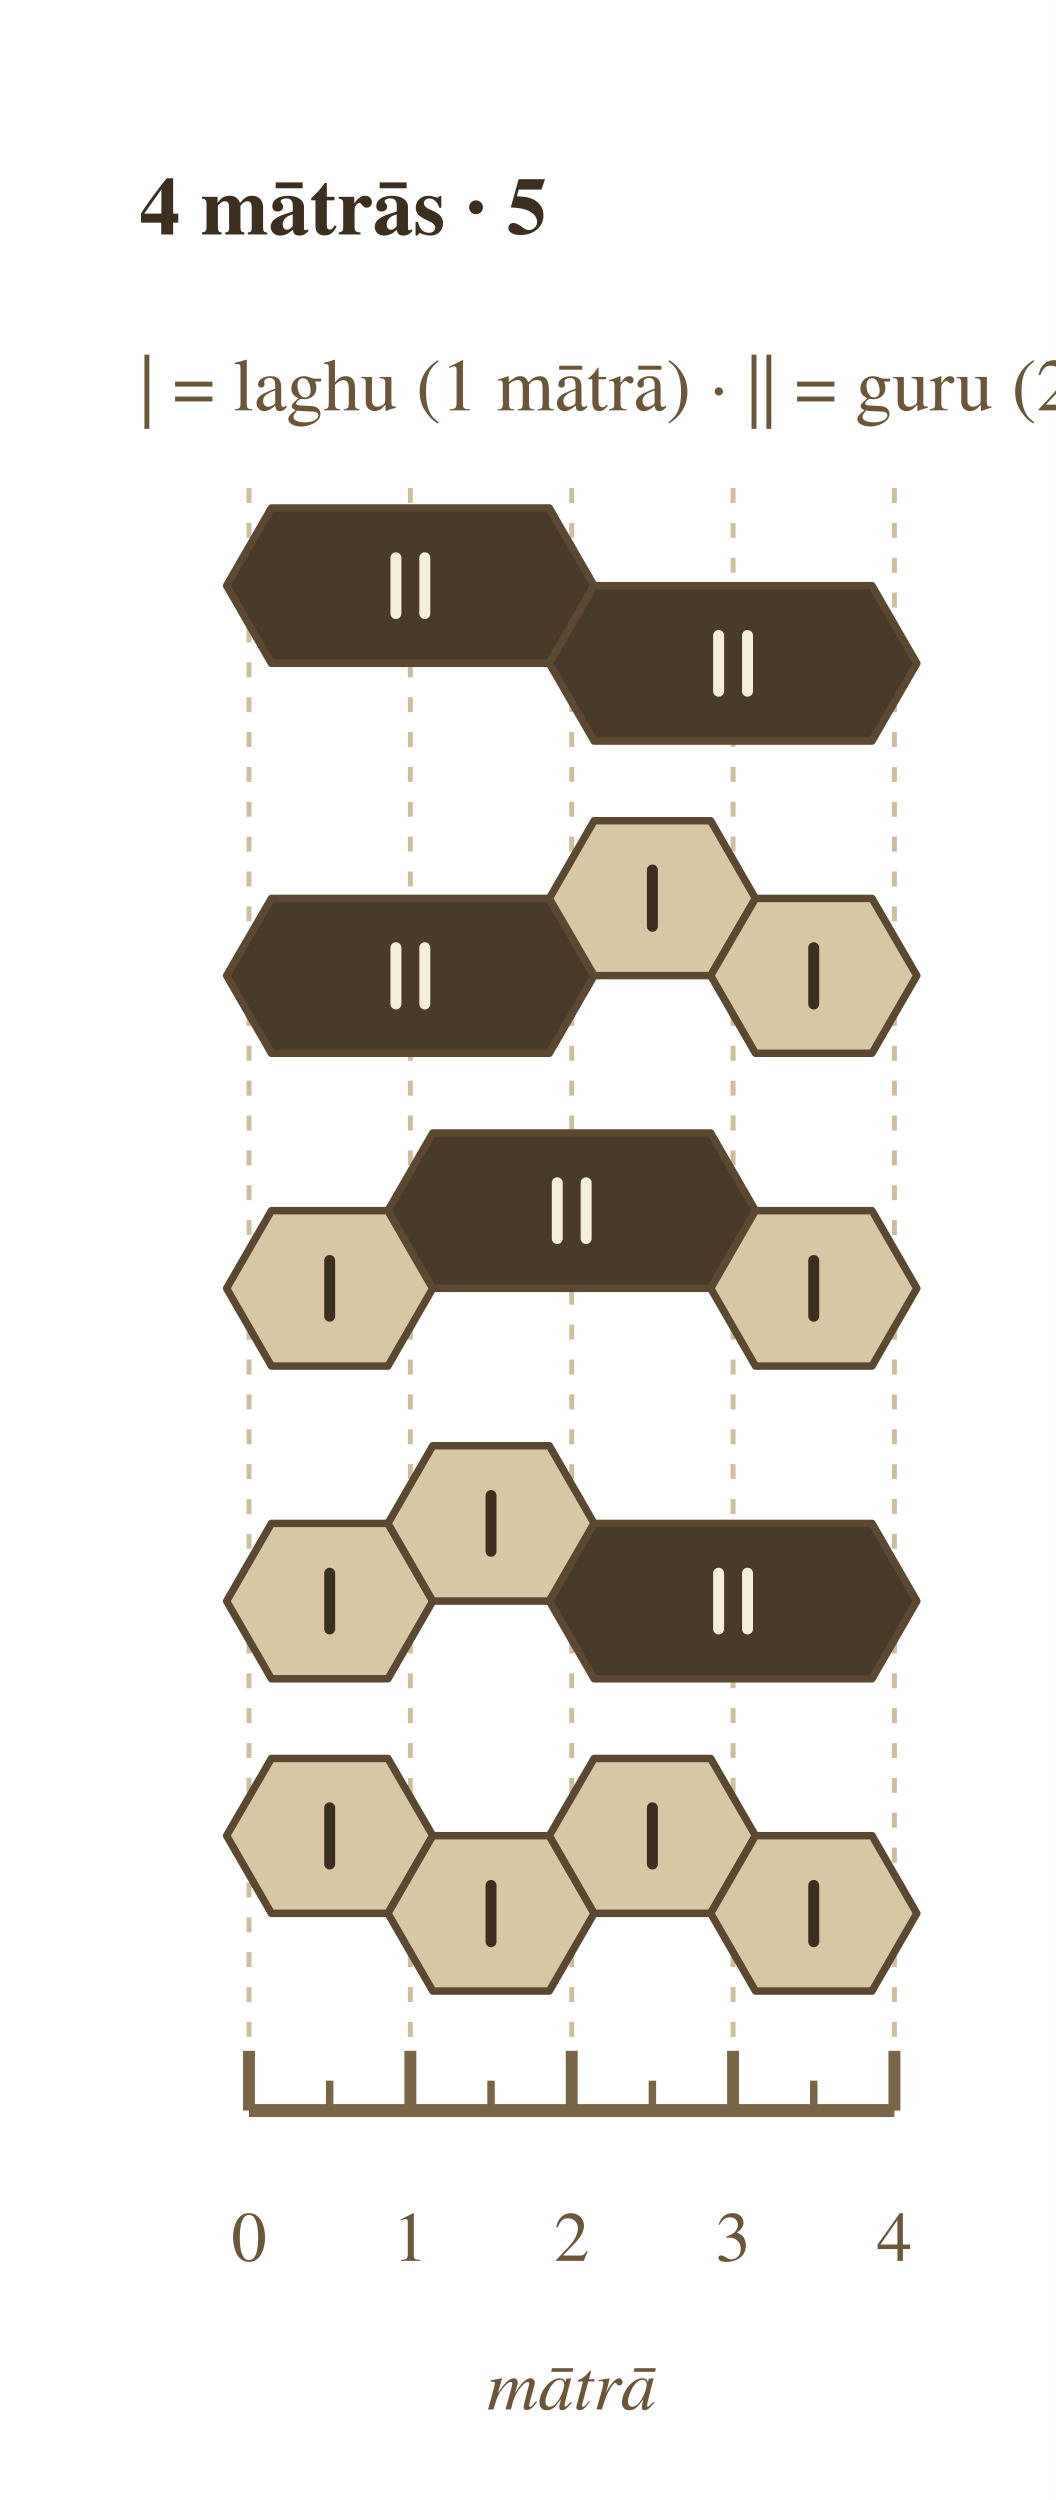
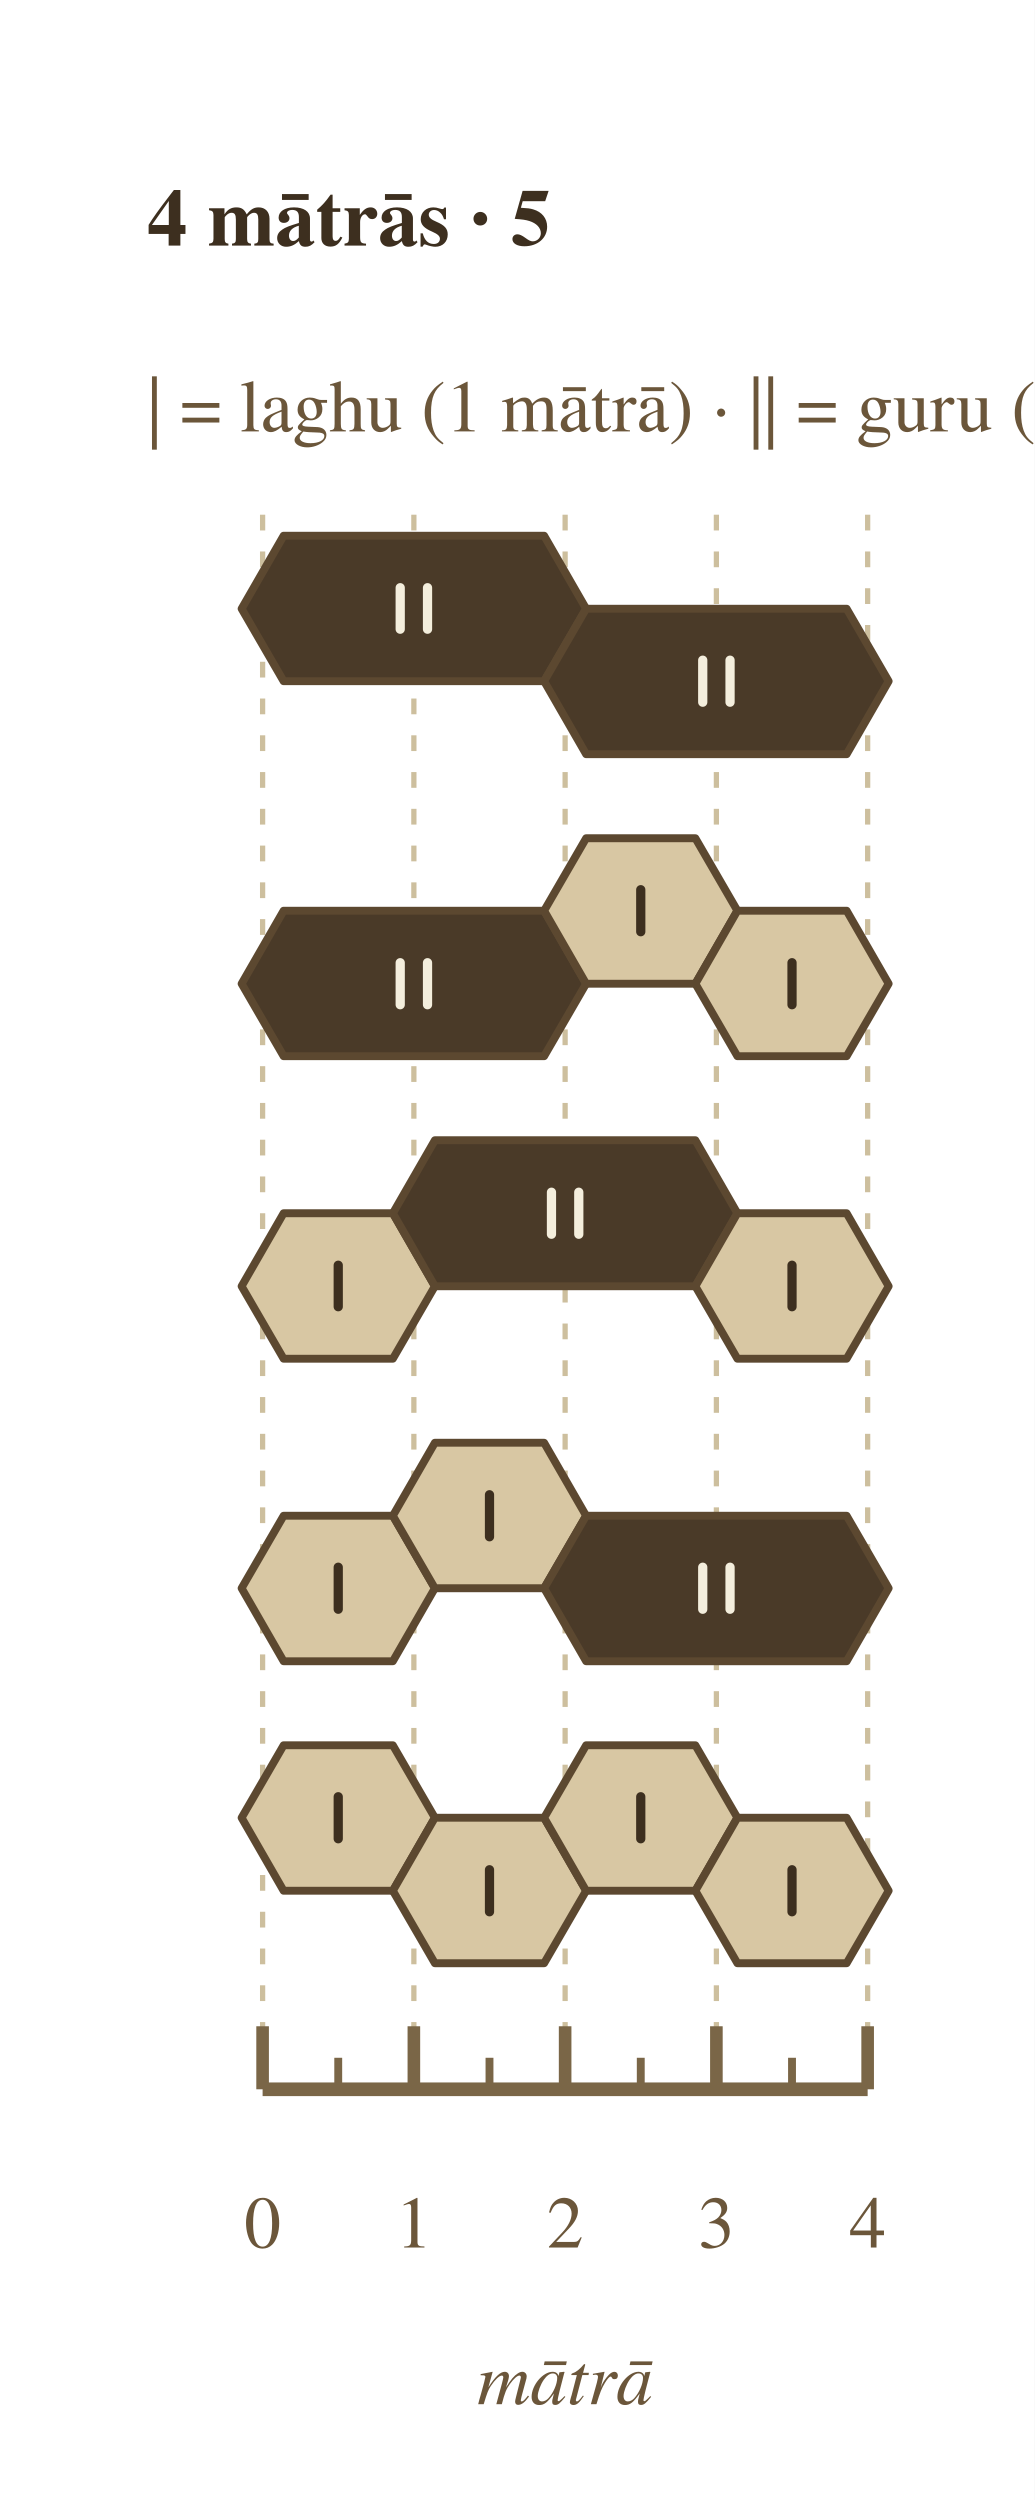
- <svg xmlns="http://www.w3.org/2000/svg" width="212" height="502" viewBox="0 0 212 502">
+ <svg xmlns="http://www.w3.org/2000/svg" width="197" height="476" viewBox="0 0 197 476">
  <rect width="100%" height="100%" fill="#ffffff" />
-   <text x="28.0" y="42.0" font-family="Charter, Georgia, Times, serif" font-size="16.4" font-weight="700" font-style="normal" text-anchor="start" dominant-baseline="middle" fill="#3d2f1f">4 mātrās · 5</text>
-   <text x="28.0" y="78.0" font-family="Charter, Georgia, Times, serif" font-size="14.9" font-weight="400" font-style="normal" text-anchor="start" dominant-baseline="middle" fill="#6b563a">| = laghu (1 mātrā)    ·    || = guru (2)</text>
-   <line x1="50.0" y1="98.0" x2="50.0" y2="423.8" stroke="#cdbf9e" stroke-width="1" stroke-dasharray="3,4" />
-   <line x1="82.4" y1="98.0" x2="82.4" y2="423.8" stroke="#cdbf9e" stroke-width="1" stroke-dasharray="3,4" />
-   <line x1="114.8" y1="98.0" x2="114.8" y2="423.8" stroke="#cdbf9e" stroke-width="1" stroke-dasharray="3,4" />
-   <line x1="147.2" y1="98.0" x2="147.2" y2="423.8" stroke="#cdbf9e" stroke-width="1" stroke-dasharray="3,4" />
-   <line x1="179.6" y1="98.0" x2="179.6" y2="423.8" stroke="#cdbf9e" stroke-width="1" stroke-dasharray="3,4" />
-   <polygon points="54.5,102.0 110.3,102.0 119.3,117.6 110.3,133.2 54.5,133.2 45.5,117.6" fill="#4a3a28" stroke="#5c4830" stroke-width="1.5" stroke-linejoin="round" />
-   <polygon points="119.3,117.6 175.1,117.6 184.1,133.2 175.1,148.8 119.3,148.8 110.3,133.2" fill="#4a3a28" stroke="#5c4830" stroke-width="1.5" stroke-linejoin="round" />
-   <line x1="79.5" y1="112.0" x2="79.5" y2="123.2" stroke="#f4eedd" stroke-width="2.2" stroke-linecap="round" />
-   <line x1="85.3" y1="112.0" x2="85.3" y2="123.2" stroke="#f4eedd" stroke-width="2.2" stroke-linecap="round" />
-   <line x1="144.3" y1="127.6" x2="144.3" y2="138.8" stroke="#f4eedd" stroke-width="2.2" stroke-linecap="round" />
-   <line x1="150.1" y1="127.6" x2="150.1" y2="138.8" stroke="#f4eedd" stroke-width="2.2" stroke-linecap="round" />
-   <polygon points="54.5,180.4 110.3,180.4 119.3,195.9 110.3,211.5 54.5,211.5 45.5,195.9" fill="#4a3a28" stroke="#5c4830" stroke-width="1.5" stroke-linejoin="round" />
-   <polygon points="119.3,164.8 142.7,164.8 151.7,180.4 142.7,195.9 119.3,195.9 110.3,180.4" fill="#d8c7a3" stroke="#5c4830" stroke-width="1.5" stroke-linejoin="round" />
-   <polygon points="151.7,180.4 175.1,180.4 184.1,195.9 175.1,211.5 151.7,211.5 142.7,195.9" fill="#d8c7a3" stroke="#5c4830" stroke-width="1.5" stroke-linejoin="round" />
-   <line x1="79.5" y1="190.3" x2="79.5" y2="201.6" stroke="#f4eedd" stroke-width="2.2" stroke-linecap="round" />
-   <line x1="85.3" y1="190.3" x2="85.3" y2="201.6" stroke="#f4eedd" stroke-width="2.2" stroke-linecap="round" />
-   <line x1="131.0" y1="174.7" x2="131.0" y2="186.0" stroke="#3d2f1f" stroke-width="2.2" stroke-linecap="round" />
-   <line x1="163.4" y1="190.3" x2="163.4" y2="201.6" stroke="#3d2f1f" stroke-width="2.2" stroke-linecap="round" />
-   <polygon points="54.5,243.1 77.9,243.1 86.9,258.7 77.9,274.3 54.5,274.3 45.5,258.7" fill="#d8c7a3" stroke="#5c4830" stroke-width="1.5" stroke-linejoin="round" />
-   <polygon points="86.9,227.5 142.7,227.5 151.7,243.1 142.7,258.7 86.9,258.7 77.9,243.1" fill="#4a3a28" stroke="#5c4830" stroke-width="1.5" stroke-linejoin="round" />
-   <polygon points="151.7,243.1 175.1,243.1 184.1,258.7 175.1,274.3 151.7,274.3 142.7,258.7" fill="#d8c7a3" stroke="#5c4830" stroke-width="1.5" stroke-linejoin="round" />
-   <line x1="66.2" y1="253.1" x2="66.2" y2="264.3" stroke="#3d2f1f" stroke-width="2.2" stroke-linecap="round" />
-   <line x1="111.9" y1="237.5" x2="111.9" y2="248.7" stroke="#f4eedd" stroke-width="2.2" stroke-linecap="round" />
-   <line x1="117.7" y1="237.5" x2="117.7" y2="248.7" stroke="#f4eedd" stroke-width="2.2" stroke-linecap="round" />
-   <line x1="163.4" y1="253.1" x2="163.4" y2="264.3" stroke="#3d2f1f" stroke-width="2.2" stroke-linecap="round" />
-   <polygon points="54.5,305.9 77.9,305.9 86.9,321.5 77.9,337.1 54.5,337.1 45.5,321.5" fill="#d8c7a3" stroke="#5c4830" stroke-width="1.5" stroke-linejoin="round" />
-   <polygon points="86.9,290.3 110.3,290.3 119.3,305.9 110.3,321.5 86.9,321.5 77.9,305.9" fill="#d8c7a3" stroke="#5c4830" stroke-width="1.5" stroke-linejoin="round" />
-   <polygon points="119.3,305.9 175.1,305.9 184.1,321.5 175.1,337.1 119.3,337.1 110.3,321.5" fill="#4a3a28" stroke="#5c4830" stroke-width="1.5" stroke-linejoin="round" />
-   <line x1="66.2" y1="315.9" x2="66.2" y2="327.1" stroke="#3d2f1f" stroke-width="2.2" stroke-linecap="round" />
-   <line x1="98.6" y1="300.3" x2="98.6" y2="311.5" stroke="#3d2f1f" stroke-width="2.2" stroke-linecap="round" />
-   <line x1="144.3" y1="315.9" x2="144.3" y2="327.1" stroke="#f4eedd" stroke-width="2.2" stroke-linecap="round" />
-   <line x1="150.1" y1="315.9" x2="150.1" y2="327.1" stroke="#f4eedd" stroke-width="2.2" stroke-linecap="round" />
-   <polygon points="54.5,353.1 77.9,353.1 86.9,368.6 77.9,384.2 54.5,384.2 45.5,368.6" fill="#d8c7a3" stroke="#5c4830" stroke-width="1.5" stroke-linejoin="round" />
-   <polygon points="86.9,368.6 110.3,368.6 119.3,384.2 110.3,399.8 86.9,399.8 77.9,384.2" fill="#d8c7a3" stroke="#5c4830" stroke-width="1.5" stroke-linejoin="round" />
-   <polygon points="119.3,353.1 142.7,353.1 151.7,368.6 142.7,384.2 119.3,384.2 110.3,368.6" fill="#d8c7a3" stroke="#5c4830" stroke-width="1.5" stroke-linejoin="round" />
-   <polygon points="151.7,368.6 175.1,368.6 184.1,384.2 175.1,399.8 151.7,399.8 142.7,384.2" fill="#d8c7a3" stroke="#5c4830" stroke-width="1.5" stroke-linejoin="round" />
-   <line x1="66.2" y1="363.0" x2="66.2" y2="374.3" stroke="#3d2f1f" stroke-width="2.2" stroke-linecap="round" />
-   <line x1="98.6" y1="378.6" x2="98.6" y2="389.9" stroke="#3d2f1f" stroke-width="2.2" stroke-linecap="round" />
-   <line x1="131.0" y1="363.0" x2="131.0" y2="374.3" stroke="#3d2f1f" stroke-width="2.2" stroke-linecap="round" />
-   <line x1="163.4" y1="378.6" x2="163.4" y2="389.9" stroke="#3d2f1f" stroke-width="2.2" stroke-linecap="round" />
-   <line x1="50.0" y1="423.8" x2="179.6" y2="423.8" stroke="#7a6647" stroke-width="2.6" />
-   <line x1="50.0" y1="423.8" x2="50.0" y2="411.8" stroke="#7a6647" stroke-width="2.4" />
-   <text x="50.0" y="449.8" font-family="Charter, Georgia, Times, serif" font-size="14.2" font-weight="400" font-style="normal" text-anchor="middle" dominant-baseline="middle" fill="#6b563a">0</text>
-   <line x1="66.2" y1="423.8" x2="66.2" y2="417.8" stroke="#7a6647" stroke-width="1.5" />
-   <line x1="82.4" y1="423.8" x2="82.4" y2="411.8" stroke="#7a6647" stroke-width="2.4" />
-   <text x="82.4" y="449.8" font-family="Charter, Georgia, Times, serif" font-size="14.2" font-weight="400" font-style="normal" text-anchor="middle" dominant-baseline="middle" fill="#6b563a">1</text>
-   <line x1="98.6" y1="423.8" x2="98.6" y2="417.8" stroke="#7a6647" stroke-width="1.5" />
-   <line x1="114.8" y1="423.8" x2="114.8" y2="411.8" stroke="#7a6647" stroke-width="2.4" />
-   <text x="114.8" y="449.8" font-family="Charter, Georgia, Times, serif" font-size="14.2" font-weight="400" font-style="normal" text-anchor="middle" dominant-baseline="middle" fill="#6b563a">2</text>
-   <line x1="131.0" y1="423.8" x2="131.0" y2="417.8" stroke="#7a6647" stroke-width="1.5" />
-   <line x1="147.2" y1="423.8" x2="147.2" y2="411.8" stroke="#7a6647" stroke-width="2.4" />
-   <text x="147.2" y="449.8" font-family="Charter, Georgia, Times, serif" font-size="14.2" font-weight="400" font-style="normal" text-anchor="middle" dominant-baseline="middle" fill="#6b563a">3</text>
-   <line x1="163.4" y1="423.8" x2="163.4" y2="417.8" stroke="#7a6647" stroke-width="1.5" />
-   <line x1="179.6" y1="423.8" x2="179.6" y2="411.8" stroke="#7a6647" stroke-width="2.4" />
-   <text x="179.6" y="449.8" font-family="Charter, Georgia, Times, serif" font-size="14.2" font-weight="400" font-style="normal" text-anchor="middle" dominant-baseline="middle" fill="#6b563a">4</text>
-   <text x="114.8" y="479.8" font-family="Charter, Georgia, Times, serif" font-size="14.2" font-weight="400" font-style="italic" text-anchor="middle" dominant-baseline="middle" fill="#6b563a">mātrā</text>
+   <text x="28.0" y="42.0" font-family="Charter, Georgia, Times, serif" font-size="15.4" font-weight="700" font-style="normal" text-anchor="start" dominant-baseline="middle" fill="#3d2f1f">4 mātrās · 5</text>
+   <text x="28.0" y="78.0" font-family="Charter, Georgia, Times, serif" font-size="14.0" font-weight="400" font-style="normal" text-anchor="start" dominant-baseline="middle" fill="#6b563a">| = laghu (1 mātrā)    ·    || = guru (2)</text>
+   <line x1="50.0" y1="98.0" x2="50.0" y2="397.8" stroke="#cdbf9e" stroke-width="1" stroke-dasharray="3,4" />
+   <line x1="78.8" y1="98.0" x2="78.8" y2="397.8" stroke="#cdbf9e" stroke-width="1" stroke-dasharray="3,4" />
+   <line x1="107.6" y1="98.0" x2="107.6" y2="397.8" stroke="#cdbf9e" stroke-width="1" stroke-dasharray="3,4" />
+   <line x1="136.4" y1="98.0" x2="136.4" y2="397.8" stroke="#cdbf9e" stroke-width="1" stroke-dasharray="3,4" />
+   <line x1="165.2" y1="98.0" x2="165.2" y2="397.8" stroke="#cdbf9e" stroke-width="1" stroke-dasharray="3,4" />
+   <polygon points="54.0,102.0 103.6,102.0 111.6,115.9 103.6,129.7 54.0,129.7 46.0,115.9" fill="#4a3a28" stroke="#5c4830" stroke-width="1.5" stroke-linejoin="round" />
+   <polygon points="111.6,115.9 161.2,115.9 169.2,129.7 161.2,143.6 111.6,143.6 103.6,129.7" fill="#4a3a28" stroke="#5c4830" stroke-width="1.5" stroke-linejoin="round" />
+   <line x1="76.2" y1="111.9" x2="76.2" y2="119.8" stroke="#f4eedd" stroke-width="1.76" stroke-linecap="round" />
+   <line x1="81.4" y1="111.9" x2="81.4" y2="119.8" stroke="#f4eedd" stroke-width="1.76" stroke-linecap="round" />
+   <line x1="133.8" y1="125.7" x2="133.8" y2="133.7" stroke="#f4eedd" stroke-width="1.76" stroke-linecap="round" />
+   <line x1="139.0" y1="125.7" x2="139.0" y2="133.7" stroke="#f4eedd" stroke-width="1.76" stroke-linecap="round" />
+   <polygon points="54.0,173.4 103.6,173.4 111.6,187.3 103.6,201.1 54.0,201.1 46.0,187.3" fill="#4a3a28" stroke="#5c4830" stroke-width="1.5" stroke-linejoin="round" />
+   <polygon points="111.6,159.6 132.4,159.6 140.4,173.4 132.4,187.3 111.6,187.3 103.6,173.4" fill="#d8c7a3" stroke="#5c4830" stroke-width="1.5" stroke-linejoin="round" />
+   <polygon points="140.4,173.4 161.2,173.4 169.2,187.3 161.2,201.1 140.4,201.1 132.4,187.3" fill="#d8c7a3" stroke="#5c4830" stroke-width="1.5" stroke-linejoin="round" />
+   <line x1="76.2" y1="183.3" x2="76.2" y2="191.3" stroke="#f4eedd" stroke-width="1.76" stroke-linecap="round" />
+   <line x1="81.4" y1="183.3" x2="81.4" y2="191.3" stroke="#f4eedd" stroke-width="1.76" stroke-linecap="round" />
+   <line x1="122.0" y1="169.4" x2="122.0" y2="177.4" stroke="#3d2f1f" stroke-width="1.76" stroke-linecap="round" />
+   <line x1="150.8" y1="183.3" x2="150.8" y2="191.3" stroke="#3d2f1f" stroke-width="1.76" stroke-linecap="round" />
+   <polygon points="54.0,231.0 74.8,231.0 82.8,244.9 74.8,258.7 54.0,258.7 46.0,244.9" fill="#d8c7a3" stroke="#5c4830" stroke-width="1.5" stroke-linejoin="round" />
+   <polygon points="82.8,217.1 132.4,217.1 140.4,231.0 132.4,244.9 82.8,244.9 74.8,231.0" fill="#4a3a28" stroke="#5c4830" stroke-width="1.5" stroke-linejoin="round" />
+   <polygon points="140.4,231.0 161.2,231.0 169.2,244.9 161.2,258.7 140.4,258.7 132.4,244.9" fill="#d8c7a3" stroke="#5c4830" stroke-width="1.5" stroke-linejoin="round" />
+   <line x1="64.4" y1="240.9" x2="64.4" y2="248.8" stroke="#3d2f1f" stroke-width="1.76" stroke-linecap="round" />
+   <line x1="105.0" y1="227.0" x2="105.0" y2="235.0" stroke="#f4eedd" stroke-width="1.76" stroke-linecap="round" />
+   <line x1="110.2" y1="227.0" x2="110.2" y2="235.0" stroke="#f4eedd" stroke-width="1.76" stroke-linecap="round" />
+   <line x1="150.8" y1="240.9" x2="150.8" y2="248.8" stroke="#3d2f1f" stroke-width="1.76" stroke-linecap="round" />
+   <polygon points="54.0,288.6 74.8,288.6 82.8,302.4 74.8,316.3 54.0,316.3 46.0,302.4" fill="#d8c7a3" stroke="#5c4830" stroke-width="1.5" stroke-linejoin="round" />
+   <polygon points="82.8,274.7 103.6,274.7 111.6,288.6 103.6,302.4 82.8,302.4 74.8,288.6" fill="#d8c7a3" stroke="#5c4830" stroke-width="1.5" stroke-linejoin="round" />
+   <polygon points="111.6,288.6 161.2,288.6 169.2,302.4 161.2,316.3 111.6,316.3 103.6,302.4" fill="#4a3a28" stroke="#5c4830" stroke-width="1.5" stroke-linejoin="round" />
+   <line x1="64.4" y1="298.4" x2="64.4" y2="306.4" stroke="#3d2f1f" stroke-width="1.76" stroke-linecap="round" />
+   <line x1="93.2" y1="284.6" x2="93.2" y2="292.6" stroke="#3d2f1f" stroke-width="1.76" stroke-linecap="round" />
+   <line x1="133.8" y1="298.4" x2="133.8" y2="306.4" stroke="#f4eedd" stroke-width="1.76" stroke-linecap="round" />
+   <line x1="139.0" y1="298.4" x2="139.0" y2="306.4" stroke="#f4eedd" stroke-width="1.76" stroke-linecap="round" />
+   <polygon points="54.0,332.3 74.8,332.3 82.8,346.1 74.8,360.0 54.0,360.0 46.0,346.1" fill="#d8c7a3" stroke="#5c4830" stroke-width="1.5" stroke-linejoin="round" />
+   <polygon points="82.8,346.1 103.6,346.1 111.6,360.0 103.6,373.8 82.8,373.8 74.8,360.0" fill="#d8c7a3" stroke="#5c4830" stroke-width="1.5" stroke-linejoin="round" />
+   <polygon points="111.6,332.3 132.4,332.3 140.4,346.1 132.4,360.0 111.6,360.0 103.6,346.1" fill="#d8c7a3" stroke="#5c4830" stroke-width="1.5" stroke-linejoin="round" />
+   <polygon points="140.4,346.1 161.2,346.1 169.2,360.0 161.2,373.8 140.4,373.8 132.4,360.0" fill="#d8c7a3" stroke="#5c4830" stroke-width="1.5" stroke-linejoin="round" />
+   <line x1="64.4" y1="342.1" x2="64.4" y2="350.1" stroke="#3d2f1f" stroke-width="1.76" stroke-linecap="round" />
+   <line x1="93.2" y1="356.0" x2="93.2" y2="364.0" stroke="#3d2f1f" stroke-width="1.76" stroke-linecap="round" />
+   <line x1="122.0" y1="342.1" x2="122.0" y2="350.1" stroke="#3d2f1f" stroke-width="1.76" stroke-linecap="round" />
+   <line x1="150.8" y1="356.0" x2="150.8" y2="364.0" stroke="#3d2f1f" stroke-width="1.76" stroke-linecap="round" />
+   <line x1="50.0" y1="397.8" x2="165.2" y2="397.8" stroke="#7a6647" stroke-width="2.6" />
+   <line x1="50.0" y1="397.8" x2="50.0" y2="385.8" stroke="#7a6647" stroke-width="2.4" />
+   <text x="50.0" y="423.8" font-family="Charter, Georgia, Times, serif" font-size="14.0" font-weight="400" font-style="normal" text-anchor="middle" dominant-baseline="middle" fill="#6b563a">0</text>
+   <line x1="64.4" y1="397.8" x2="64.4" y2="391.8" stroke="#7a6647" stroke-width="1.5" />
+   <line x1="78.8" y1="397.8" x2="78.8" y2="385.8" stroke="#7a6647" stroke-width="2.4" />
+   <text x="78.8" y="423.8" font-family="Charter, Georgia, Times, serif" font-size="14.0" font-weight="400" font-style="normal" text-anchor="middle" dominant-baseline="middle" fill="#6b563a">1</text>
+   <line x1="93.2" y1="397.8" x2="93.2" y2="391.8" stroke="#7a6647" stroke-width="1.5" />
+   <line x1="107.6" y1="397.8" x2="107.6" y2="385.8" stroke="#7a6647" stroke-width="2.4" />
+   <text x="107.6" y="423.8" font-family="Charter, Georgia, Times, serif" font-size="14.0" font-weight="400" font-style="normal" text-anchor="middle" dominant-baseline="middle" fill="#6b563a">2</text>
+   <line x1="122.0" y1="397.8" x2="122.0" y2="391.8" stroke="#7a6647" stroke-width="1.5" />
+   <line x1="136.4" y1="397.8" x2="136.4" y2="385.8" stroke="#7a6647" stroke-width="2.4" />
+   <text x="136.4" y="423.8" font-family="Charter, Georgia, Times, serif" font-size="14.0" font-weight="400" font-style="normal" text-anchor="middle" dominant-baseline="middle" fill="#6b563a">3</text>
+   <line x1="150.8" y1="397.8" x2="150.8" y2="391.8" stroke="#7a6647" stroke-width="1.5" />
+   <line x1="165.2" y1="397.8" x2="165.2" y2="385.8" stroke="#7a6647" stroke-width="2.4" />
+   <text x="165.2" y="423.8" font-family="Charter, Georgia, Times, serif" font-size="14.0" font-weight="400" font-style="normal" text-anchor="middle" dominant-baseline="middle" fill="#6b563a">4</text>
+   <text x="107.6" y="453.8" font-family="Charter, Georgia, Times, serif" font-size="14.0" font-weight="400" font-style="italic" text-anchor="middle" dominant-baseline="middle" fill="#6b563a">mātrā</text>
</svg>
